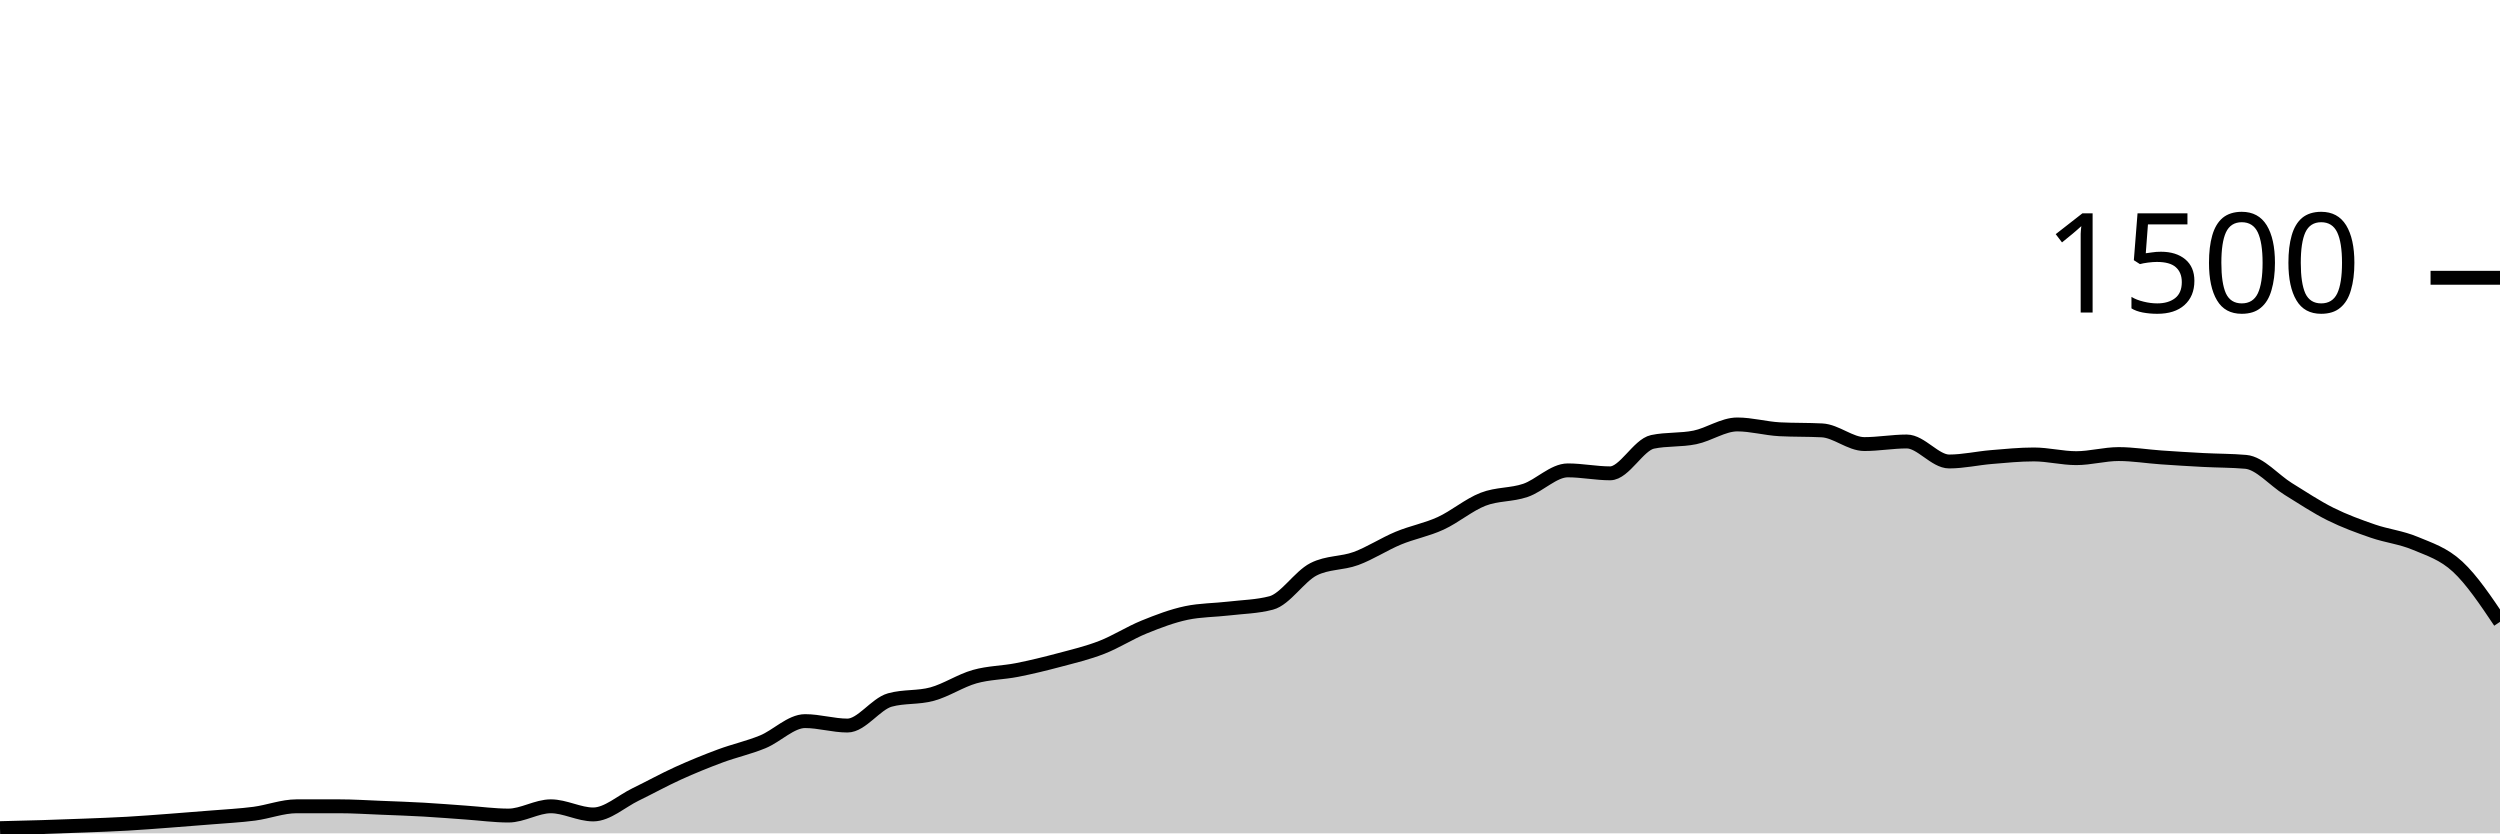
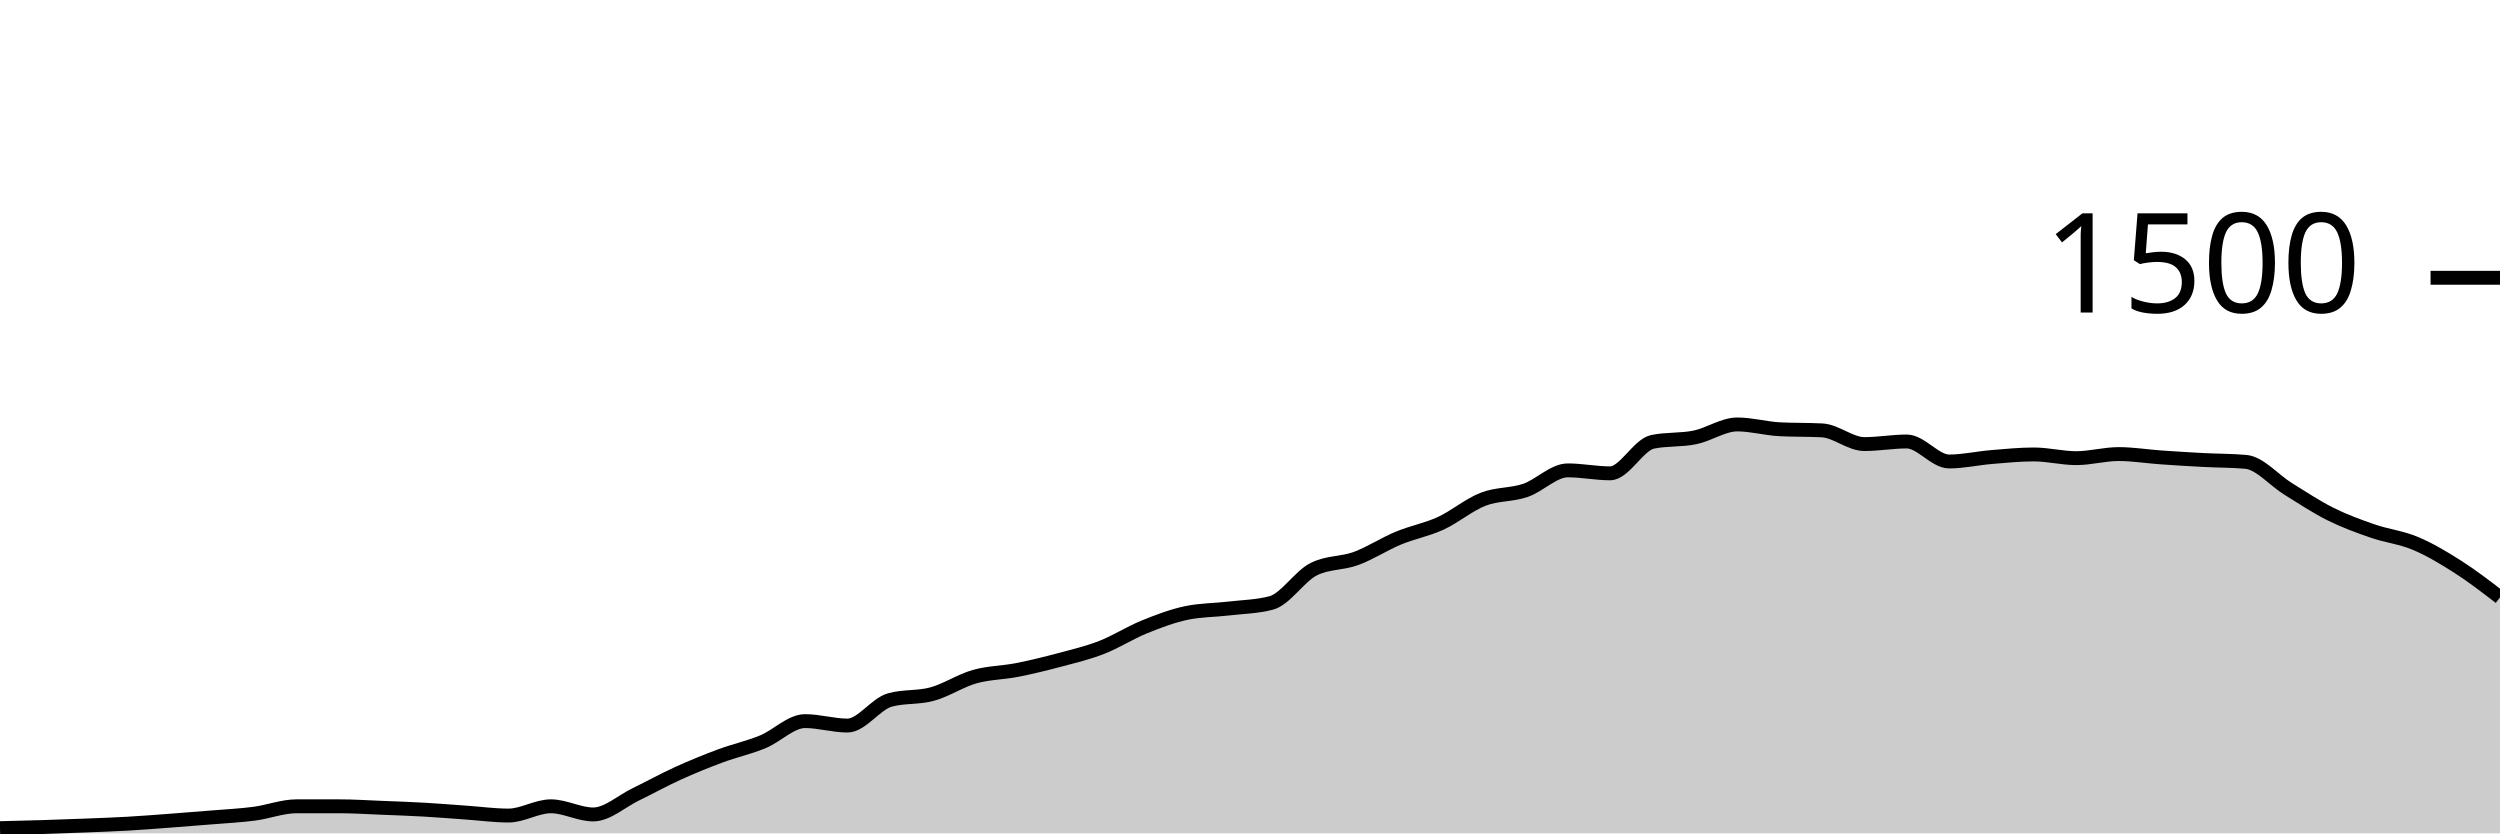
<svg xmlns="http://www.w3.org/2000/svg" viewBox="0 0 180 60">
  <g transform="translate(0,20)">
-     <path class="area" fill="rgba(0, 0, 0, 0.2)" d="M0,39.627C1.017,39.602,2.034,39.578,3.051,39.547C4.068,39.516,5.085,39.48,6.102,39.44C7.119,39.4,8.136,39.364,9.153,39.307C10.169,39.249,11.186,39.169,12.203,39.093C13.22,39.018,14.237,38.938,15.254,38.853C16.271,38.769,17.288,38.72,18.305,38.587C19.322,38.453,20.339,38.053,21.356,38.053C22.373,38.053,23.39,38.053,24.407,38.053C25.424,38.053,26.441,38.12,27.458,38.16C28.475,38.2,29.492,38.236,30.508,38.293C31.525,38.351,32.542,38.436,33.559,38.507C34.576,38.578,35.593,38.72,36.61,38.72C37.627,38.72,38.644,38.053,39.661,38.053C40.678,38.053,41.695,38.64,42.712,38.64C43.729,38.64,44.746,37.693,45.763,37.2C46.78,36.707,47.797,36.142,48.814,35.68C49.831,35.218,50.847,34.804,51.864,34.427C52.881,34.049,53.898,33.831,54.915,33.413C55.932,32.996,56.949,31.92,57.966,31.92C58.983,31.92,60,32.24,61.017,32.24C62.034,32.24,63.051,30.684,64.068,30.4C65.085,30.116,66.102,30.253,67.119,29.973C68.136,29.693,69.153,29.009,70.169,28.72C71.186,28.431,72.203,28.44,73.22,28.24C74.237,28.04,75.254,27.791,76.271,27.52C77.288,27.249,78.305,27.009,79.322,26.613C80.339,26.218,81.356,25.56,82.373,25.147C83.39,24.733,84.407,24.347,85.424,24.133C86.441,23.92,87.458,23.933,88.475,23.813C89.492,23.693,90.508,23.68,91.525,23.413C92.542,23.147,93.559,21.502,94.576,20.987C95.593,20.471,96.61,20.587,97.627,20.213C98.644,19.84,99.661,19.169,100.678,18.747C101.695,18.324,102.712,18.147,103.729,17.68C104.746,17.213,105.763,16.342,106.78,15.947C107.797,15.551,108.814,15.653,109.831,15.307C110.847,14.96,111.864,13.867,112.881,13.867C113.898,13.867,114.915,14.08,115.932,14.08C116.949,14.08,117.966,12.027,118.983,11.813C120,11.6,121.017,11.702,122.034,11.493C123.051,11.284,124.068,10.56,125.085,10.56C126.102,10.56,127.119,10.853,128.136,10.907C129.153,10.96,130.169,10.933,131.186,10.987C132.203,11.04,133.22,11.973,134.237,11.973C135.254,11.973,136.271,11.787,137.288,11.787C138.305,11.787,139.322,13.227,140.339,13.227C141.356,13.227,142.373,12.991,143.39,12.907C144.407,12.822,145.424,12.72,146.441,12.72C147.458,12.72,148.475,12.987,149.492,12.987C150.508,12.987,151.525,12.693,152.542,12.693C153.559,12.693,154.576,12.862,155.593,12.933C156.61,13.004,157.627,13.067,158.644,13.12C159.661,13.173,160.678,13.164,161.695,13.253C162.712,13.342,163.729,14.573,164.746,15.2C165.763,15.827,166.78,16.507,167.797,17.013C168.814,17.52,169.831,17.889,170.847,18.24C171.864,18.591,172.881,18.693,173.898,19.12C174.915,19.547,175.932,19.858,176.949,20.8C177.966,21.742,178.983,23.258,180,24.773L180,40C178.983,40,177.966,40,176.949,40C175.932,40,174.915,40,173.898,40C172.881,40,171.864,40,170.847,40C169.831,40,168.814,40,167.797,40C166.78,40,165.763,40,164.746,40C163.729,40,162.712,40,161.695,40C160.678,40,159.661,40,158.644,40C157.627,40,156.61,40,155.593,40C154.576,40,153.559,40,152.542,40C151.525,40,150.508,40,149.492,40C148.475,40,147.458,40,146.441,40C145.424,40,144.407,40,143.39,40C142.373,40,141.356,40,140.339,40C139.322,40,138.305,40,137.288,40C136.271,40,135.254,40,134.237,40C133.22,40,132.203,40,131.186,40C130.169,40,129.153,40,128.136,40C127.119,40,126.102,40,125.085,40C124.068,40,123.051,40,122.034,40C121.017,40,120,40,118.983,40C117.966,40,116.949,40,115.932,40C114.915,40,113.898,40,112.881,40C111.864,40,110.847,40,109.831,40C108.814,40,107.797,40,106.78,40C105.763,40,104.746,40,103.729,40C102.712,40,101.695,40,100.678,40C99.661,40,98.644,40,97.627,40C96.61,40,95.593,40,94.576,40C93.559,40,92.542,40,91.525,40C90.508,40,89.492,40,88.475,40C87.458,40,86.441,40,85.424,40C84.407,40,83.39,40,82.373,40C81.356,40,80.339,40,79.322,40C78.305,40,77.288,40,76.271,40C75.254,40,74.237,40,73.22,40C72.203,40,71.186,40,70.169,40C69.153,40,68.136,40,67.119,40C66.102,40,65.085,40,64.068,40C63.051,40,62.034,40,61.017,40C60,40,58.983,40,57.966,40C56.949,40,55.932,40,54.915,40C53.898,40,52.881,40,51.864,40C50.847,40,49.831,40,48.814,40C47.797,40,46.78,40,45.763,40C44.746,40,43.729,40,42.712,40C41.695,40,40.678,40,39.661,40C38.644,40,37.627,40,36.61,40C35.593,40,34.576,40,33.559,40C32.542,40,31.525,40,30.508,40C29.492,40,28.475,40,27.458,40C26.441,40,25.424,40,24.407,40C23.39,40,22.373,40,21.356,40C20.339,40,19.322,40,18.305,40C17.288,40,16.271,40,15.254,40C14.237,40,13.22,40,12.203,40C11.186,40,10.169,40,9.153,40C8.136,40,7.119,40,6.102,40C5.085,40,4.068,40,3.051,40C2.034,40,1.017,40,0,40Z" />
-     <path class="line" stroke="black" fill="none" d="M0,39.627C1.017,39.602,2.034,39.578,3.051,39.547C4.068,39.516,5.085,39.48,6.102,39.44C7.119,39.4,8.136,39.364,9.153,39.307C10.169,39.249,11.186,39.169,12.203,39.093C13.22,39.018,14.237,38.938,15.254,38.853C16.271,38.769,17.288,38.72,18.305,38.587C19.322,38.453,20.339,38.053,21.356,38.053C22.373,38.053,23.39,38.053,24.407,38.053C25.424,38.053,26.441,38.12,27.458,38.16C28.475,38.2,29.492,38.236,30.508,38.293C31.525,38.351,32.542,38.436,33.559,38.507C34.576,38.578,35.593,38.72,36.61,38.72C37.627,38.72,38.644,38.053,39.661,38.053C40.678,38.053,41.695,38.64,42.712,38.64C43.729,38.64,44.746,37.693,45.763,37.2C46.78,36.707,47.797,36.142,48.814,35.68C49.831,35.218,50.847,34.804,51.864,34.427C52.881,34.049,53.898,33.831,54.915,33.413C55.932,32.996,56.949,31.92,57.966,31.92C58.983,31.92,60,32.24,61.017,32.24C62.034,32.24,63.051,30.684,64.068,30.4C65.085,30.116,66.102,30.253,67.119,29.973C68.136,29.693,69.153,29.009,70.169,28.72C71.186,28.431,72.203,28.44,73.22,28.24C74.237,28.04,75.254,27.791,76.271,27.52C77.288,27.249,78.305,27.009,79.322,26.613C80.339,26.218,81.356,25.56,82.373,25.147C83.39,24.733,84.407,24.347,85.424,24.133C86.441,23.92,87.458,23.933,88.475,23.813C89.492,23.693,90.508,23.68,91.525,23.413C92.542,23.147,93.559,21.502,94.576,20.987C95.593,20.471,96.61,20.587,97.627,20.213C98.644,19.84,99.661,19.169,100.678,18.747C101.695,18.324,102.712,18.147,103.729,17.68C104.746,17.213,105.763,16.342,106.78,15.947C107.797,15.551,108.814,15.653,109.831,15.307C110.847,14.96,111.864,13.867,112.881,13.867C113.898,13.867,114.915,14.08,115.932,14.08C116.949,14.08,117.966,12.027,118.983,11.813C120,11.6,121.017,11.702,122.034,11.493C123.051,11.284,124.068,10.56,125.085,10.56C126.102,10.56,127.119,10.853,128.136,10.907C129.153,10.96,130.169,10.933,131.186,10.987C132.203,11.04,133.22,11.973,134.237,11.973C135.254,11.973,136.271,11.787,137.288,11.787C138.305,11.787,139.322,13.227,140.339,13.227C141.356,13.227,142.373,12.991,143.39,12.907C144.407,12.822,145.424,12.72,146.441,12.72C147.458,12.72,148.475,12.987,149.492,12.987C150.508,12.987,151.525,12.693,152.542,12.693C153.559,12.693,154.576,12.862,155.593,12.933C156.61,13.004,157.627,13.067,158.644,13.12C159.661,13.173,160.678,13.164,161.695,13.253C162.712,13.342,163.729,14.573,164.746,15.2C165.763,15.827,166.78,16.507,167.797,17.013C168.814,17.52,169.831,17.889,170.847,18.24C171.864,18.591,172.881,18.693,173.898,19.12C174.915,19.547,175.932,19.858,176.949,20.8C177.966,21.742,178.983,23.258,180,24.773" />
+     <path class="area" fill="rgba(0, 0, 0, 0.2)" d="M0,39.627C1.017,39.602,2.034,39.578,3.051,39.547C4.068,39.516,5.085,39.48,6.102,39.44C7.119,39.4,8.136,39.364,9.153,39.307C10.169,39.249,11.186,39.169,12.203,39.093C13.22,39.018,14.237,38.938,15.254,38.853C16.271,38.769,17.288,38.72,18.305,38.587C19.322,38.453,20.339,38.053,21.356,38.053C22.373,38.053,23.39,38.053,24.407,38.053C25.424,38.053,26.441,38.12,27.458,38.16C28.475,38.2,29.492,38.236,30.508,38.293C31.525,38.351,32.542,38.436,33.559,38.507C34.576,38.578,35.593,38.72,36.61,38.72C37.627,38.72,38.644,38.053,39.661,38.053C40.678,38.053,41.695,38.64,42.712,38.64C43.729,38.64,44.746,37.693,45.763,37.2C46.78,36.707,47.797,36.142,48.814,35.68C49.831,35.218,50.847,34.804,51.864,34.427C52.881,34.049,53.898,33.831,54.915,33.413C55.932,32.996,56.949,31.92,57.966,31.92C58.983,31.92,60,32.24,61.017,32.24C62.034,32.24,63.051,30.684,64.068,30.4C65.085,30.116,66.102,30.253,67.119,29.973C68.136,29.693,69.153,29.009,70.169,28.72C71.186,28.431,72.203,28.44,73.22,28.24C74.237,28.04,75.254,27.791,76.271,27.52C77.288,27.249,78.305,27.009,79.322,26.613C80.339,26.218,81.356,25.56,82.373,25.147C83.39,24.733,84.407,24.347,85.424,24.133C86.441,23.92,87.458,23.933,88.475,23.813C89.492,23.693,90.508,23.68,91.525,23.413C92.542,23.147,93.559,21.502,94.576,20.987C95.593,20.471,96.61,20.587,97.627,20.213C98.644,19.84,99.661,19.169,100.678,18.747C101.695,18.324,102.712,18.147,103.729,17.68C104.746,17.213,105.763,16.342,106.78,15.947C107.797,15.551,108.814,15.653,109.831,15.307C110.847,14.96,111.864,13.867,112.881,13.867C113.898,13.867,114.915,14.08,115.932,14.08C116.949,14.08,117.966,12.027,118.983,11.813C120,11.6,121.017,11.702,122.034,11.493C123.051,11.284,124.068,10.56,125.085,10.56C126.102,10.56,127.119,10.853,128.136,10.907C129.153,10.96,130.169,10.933,131.186,10.987C132.203,11.04,133.22,11.973,134.237,11.973C135.254,11.973,136.271,11.787,137.288,11.787C138.305,11.787,139.322,13.227,140.339,13.227C141.356,13.227,142.373,12.991,143.39,12.907C144.407,12.822,145.424,12.72,146.441,12.72C147.458,12.72,148.475,12.987,149.492,12.987C150.508,12.987,151.525,12.693,152.542,12.693C153.559,12.693,154.576,12.862,155.593,12.933C156.61,13.004,157.627,13.067,158.644,13.12C159.661,13.173,160.678,13.164,161.695,13.253C162.712,13.342,163.729,14.573,164.746,15.2C165.763,15.827,166.78,16.507,167.797,17.013C168.814,17.52,169.831,17.889,170.847,18.24C171.864,18.591,172.881,18.693,173.898,19.12C174.915,19.547,175.932,20.151,176.949,20.8C177.966,21.449,178.983,22.231,180,23.013L180,40C178.983,40,177.966,40,176.949,40C175.932,40,174.915,40,173.898,40C172.881,40,171.864,40,170.847,40C169.831,40,168.814,40,167.797,40C166.78,40,165.763,40,164.746,40C163.729,40,162.712,40,161.695,40C160.678,40,159.661,40,158.644,40C157.627,40,156.61,40,155.593,40C154.576,40,153.559,40,152.542,40C151.525,40,150.508,40,149.492,40C148.475,40,147.458,40,146.441,40C145.424,40,144.407,40,143.39,40C142.373,40,141.356,40,140.339,40C139.322,40,138.305,40,137.288,40C136.271,40,135.254,40,134.237,40C133.22,40,132.203,40,131.186,40C130.169,40,129.153,40,128.136,40C127.119,40,126.102,40,125.085,40C124.068,40,123.051,40,122.034,40C121.017,40,120,40,118.983,40C117.966,40,116.949,40,115.932,40C114.915,40,113.898,40,112.881,40C111.864,40,110.847,40,109.831,40C108.814,40,107.797,40,106.78,40C105.763,40,104.746,40,103.729,40C102.712,40,101.695,40,100.678,40C99.661,40,98.644,40,97.627,40C96.61,40,95.593,40,94.576,40C93.559,40,92.542,40,91.525,40C90.508,40,89.492,40,88.475,40C87.458,40,86.441,40,85.424,40C84.407,40,83.39,40,82.373,40C81.356,40,80.339,40,79.322,40C78.305,40,77.288,40,76.271,40C75.254,40,74.237,40,73.22,40C72.203,40,71.186,40,70.169,40C69.153,40,68.136,40,67.119,40C66.102,40,65.085,40,64.068,40C63.051,40,62.034,40,61.017,40C60,40,58.983,40,57.966,40C56.949,40,55.932,40,54.915,40C53.898,40,52.881,40,51.864,40C50.847,40,49.831,40,48.814,40C47.797,40,46.78,40,45.763,40C44.746,40,43.729,40,42.712,40C41.695,40,40.678,40,39.661,40C38.644,40,37.627,40,36.61,40C35.593,40,34.576,40,33.559,40C32.542,40,31.525,40,30.508,40C29.492,40,28.475,40,27.458,40C26.441,40,25.424,40,24.407,40C23.39,40,22.373,40,21.356,40C20.339,40,19.322,40,18.305,40C17.288,40,16.271,40,15.254,40C14.237,40,13.22,40,12.203,40C11.186,40,10.169,40,9.153,40C8.136,40,7.119,40,6.102,40C5.085,40,4.068,40,3.051,40C2.034,40,1.017,40,0,40Z" />
+     <path class="line" stroke="black" fill="none" d="M0,39.627C1.017,39.602,2.034,39.578,3.051,39.547C4.068,39.516,5.085,39.48,6.102,39.44C7.119,39.4,8.136,39.364,9.153,39.307C10.169,39.249,11.186,39.169,12.203,39.093C13.22,39.018,14.237,38.938,15.254,38.853C16.271,38.769,17.288,38.72,18.305,38.587C19.322,38.453,20.339,38.053,21.356,38.053C22.373,38.053,23.39,38.053,24.407,38.053C25.424,38.053,26.441,38.12,27.458,38.16C28.475,38.2,29.492,38.236,30.508,38.293C31.525,38.351,32.542,38.436,33.559,38.507C34.576,38.578,35.593,38.72,36.61,38.72C37.627,38.72,38.644,38.053,39.661,38.053C40.678,38.053,41.695,38.64,42.712,38.64C43.729,38.64,44.746,37.693,45.763,37.2C46.78,36.707,47.797,36.142,48.814,35.68C49.831,35.218,50.847,34.804,51.864,34.427C52.881,34.049,53.898,33.831,54.915,33.413C55.932,32.996,56.949,31.92,57.966,31.92C58.983,31.92,60,32.24,61.017,32.24C62.034,32.24,63.051,30.684,64.068,30.4C65.085,30.116,66.102,30.253,67.119,29.973C68.136,29.693,69.153,29.009,70.169,28.72C71.186,28.431,72.203,28.44,73.22,28.24C74.237,28.04,75.254,27.791,76.271,27.52C77.288,27.249,78.305,27.009,79.322,26.613C80.339,26.218,81.356,25.56,82.373,25.147C83.39,24.733,84.407,24.347,85.424,24.133C86.441,23.92,87.458,23.933,88.475,23.813C89.492,23.693,90.508,23.68,91.525,23.413C92.542,23.147,93.559,21.502,94.576,20.987C95.593,20.471,96.61,20.587,97.627,20.213C98.644,19.84,99.661,19.169,100.678,18.747C101.695,18.324,102.712,18.147,103.729,17.68C104.746,17.213,105.763,16.342,106.78,15.947C107.797,15.551,108.814,15.653,109.831,15.307C110.847,14.96,111.864,13.867,112.881,13.867C113.898,13.867,114.915,14.08,115.932,14.08C116.949,14.08,117.966,12.027,118.983,11.813C120,11.6,121.017,11.702,122.034,11.493C123.051,11.284,124.068,10.56,125.085,10.56C126.102,10.56,127.119,10.853,128.136,10.907C129.153,10.96,130.169,10.933,131.186,10.987C132.203,11.04,133.22,11.973,134.237,11.973C135.254,11.973,136.271,11.787,137.288,11.787C138.305,11.787,139.322,13.227,140.339,13.227C141.356,13.227,142.373,12.991,143.39,12.907C144.407,12.822,145.424,12.72,146.441,12.72C147.458,12.72,148.475,12.987,149.492,12.987C150.508,12.987,151.525,12.693,152.542,12.693C153.559,12.693,154.576,12.862,155.593,12.933C156.61,13.004,157.627,13.067,158.644,13.12C159.661,13.173,160.678,13.164,161.695,13.253C162.712,13.342,163.729,14.573,164.746,15.2C165.763,15.827,166.78,16.507,167.797,17.013C168.814,17.52,169.831,17.889,170.847,18.24C171.864,18.591,172.881,18.693,173.898,19.12C174.915,19.547,175.932,20.151,176.949,20.8C177.966,21.449,178.983,22.231,180,23.013" />
    <path class="axis-ceiling" stroke-width="1" stroke="black" fill="none" d="M175,0L180,0" />
    <text class="axis-ceiling-label" font-family="sans-serif" text-anchor="end" font-size="10px" x="170" y="2.5">1500</text>
  </g>
</svg>
